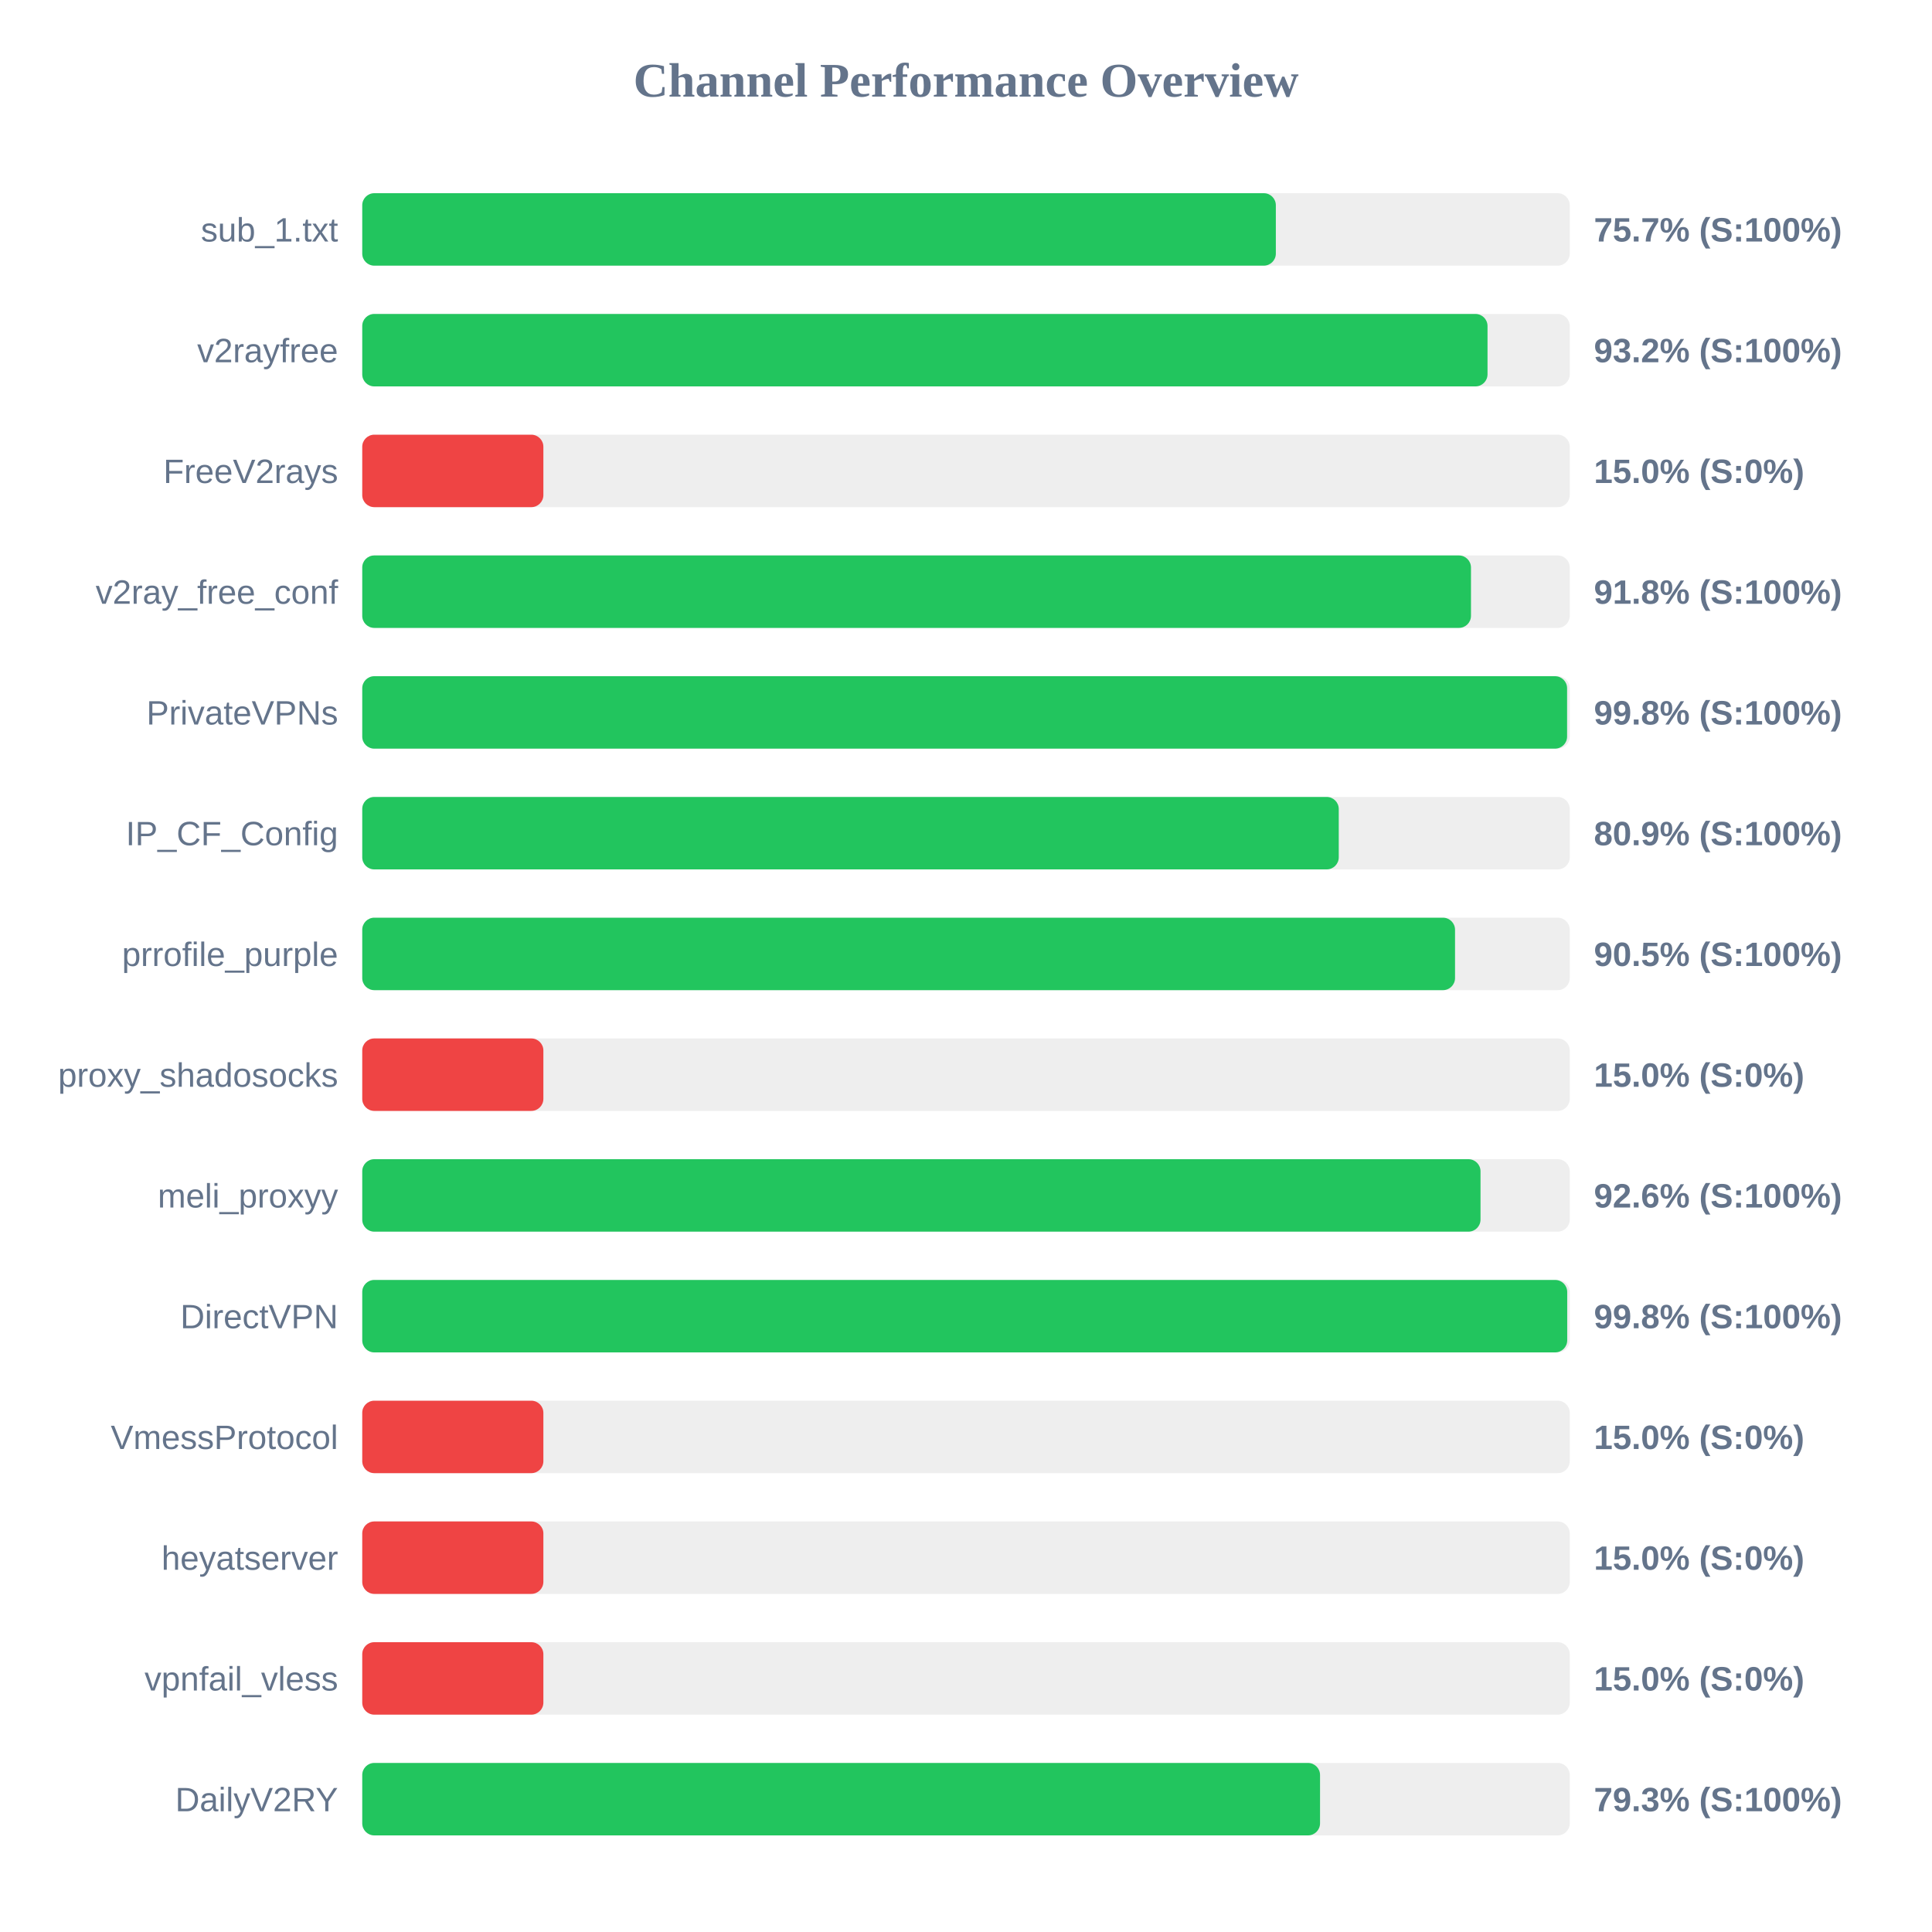
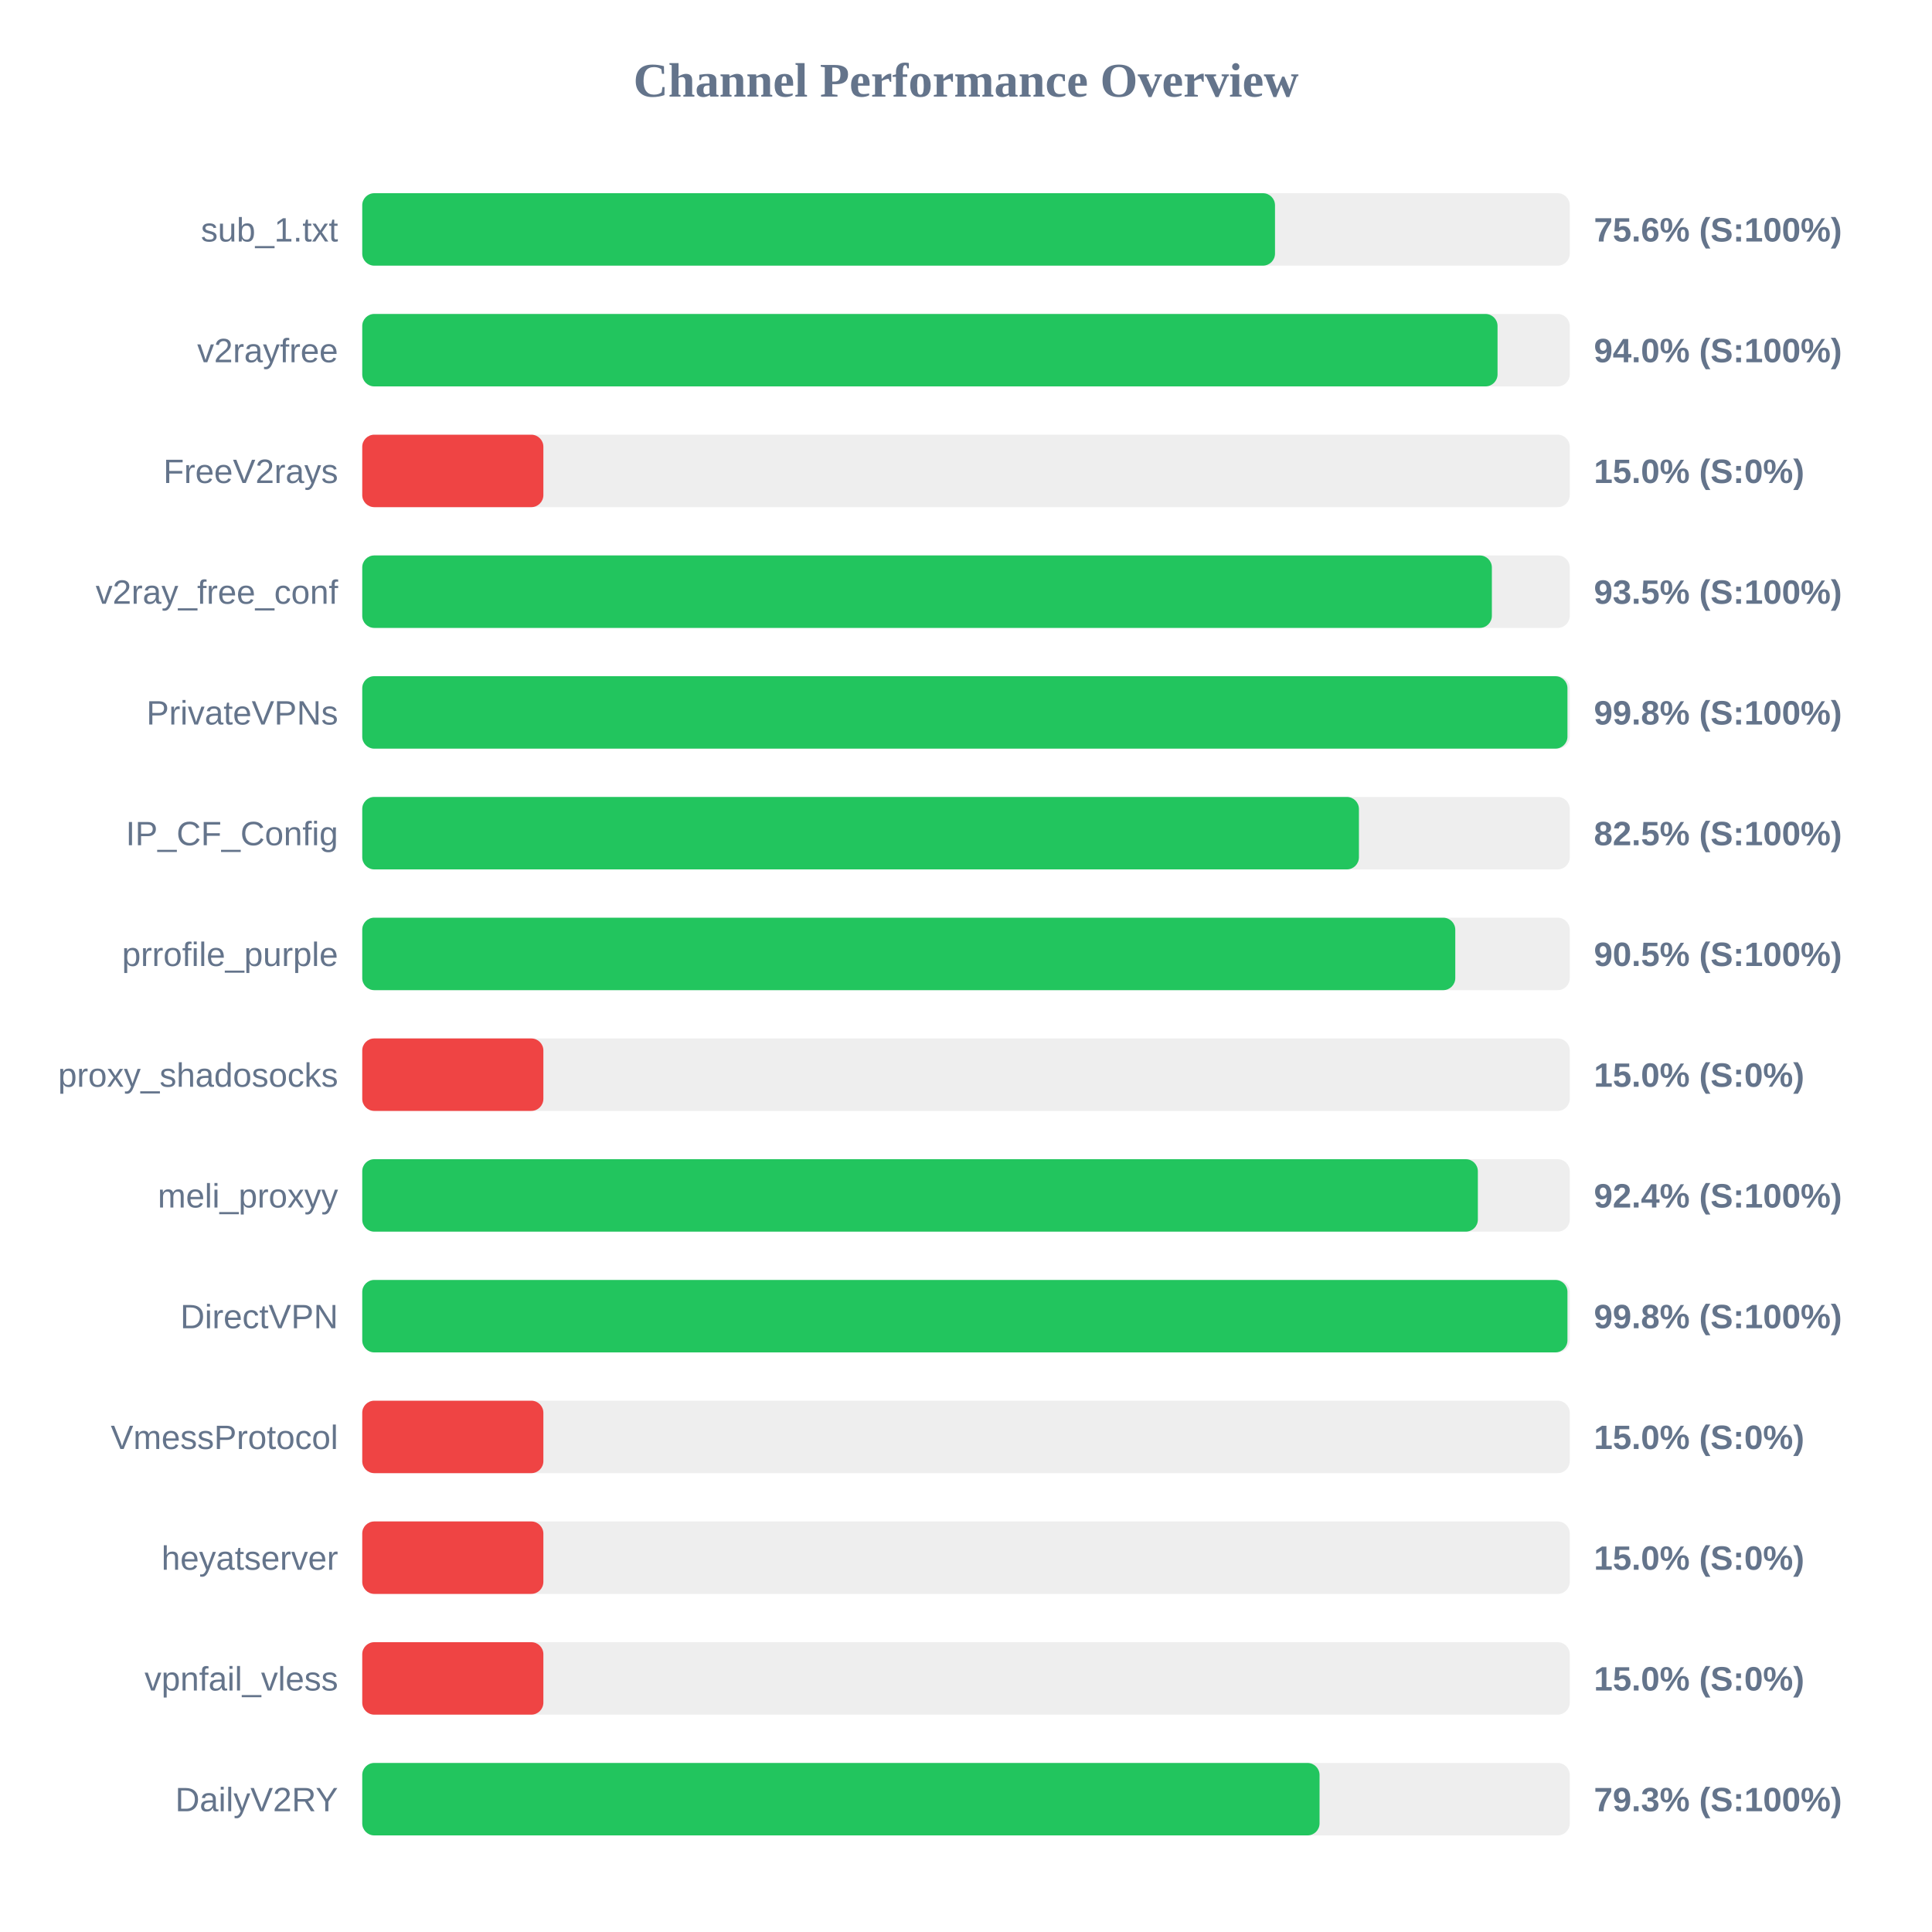
<svg xmlns="http://www.w3.org/2000/svg" width="800" height="800" version="1.1">
  <style>
        .row { font: 14px Arial; fill: #64748b; }
        .score { font: bold 14px Arial; fill: #64748b; }
    </style>
  <text x="400" y="40" text-anchor="middle" font-size="20px" font-weight="bold" fill="#64748b">Channel Performance Overview</text>
  <rect x="150" y="80" width="500" height="30" fill="#eee" rx="5" />
-   <rect x="150" y="80" width="378.3" height="30" fill="#22c55e" rx="5" />
+   <rect x="150" y="80" width="377.95" height="30" fill="#22c55e" rx="5" />
  <text x="140" y="100" text-anchor="end" class="row">sub_1.txt</text>
-   <text x="660" y="100" text-anchor="start" class="score">75.7% (S:100%)</text>
+   <text x="660" y="100" text-anchor="start" class="score">75.6% (S:100%)</text>
  <rect x="150" y="130" width="500" height="30" fill="#eee" rx="5" />
-   <rect x="150" y="130" width="465.95" height="30" fill="#22c55e" rx="5" />
+   <rect x="150" y="130" width="470.1" height="30" fill="#22c55e" rx="5" />
  <text x="140" y="150" text-anchor="end" class="row">v2rayfree</text>
-   <text x="660" y="150" text-anchor="start" class="score">93.2% (S:100%)</text>
+   <text x="660" y="150" text-anchor="start" class="score">94.0% (S:100%)</text>
  <rect x="150" y="180" width="500" height="30" fill="#eee" rx="5" />
  <rect x="150" y="180" width="75.0" height="30" fill="#ef4444" rx="5" />
  <text x="140" y="200" text-anchor="end" class="row">FreeV2rays</text>
  <text x="660" y="200" text-anchor="start" class="score">15.0% (S:0%)</text>
  <rect x="150" y="230" width="500" height="30" fill="#eee" rx="5" />
-   <rect x="150" y="230" width="459.1" height="30" fill="#22c55e" rx="5" />
+   <rect x="150" y="230" width="467.75" height="30" fill="#22c55e" rx="5" />
  <text x="140" y="250" text-anchor="end" class="row">v2ray_free_conf</text>
-   <text x="660" y="250" text-anchor="start" class="score">91.8% (S:100%)</text>
+   <text x="660" y="250" text-anchor="start" class="score">93.5% (S:100%)</text>
  <rect x="150" y="280" width="500" height="30" fill="#eee" rx="5" />
-   <rect x="150" y="280" width="498.9" height="30" fill="#22c55e" rx="5" />
+   <rect x="150" y="280" width="499.05" height="30" fill="#22c55e" rx="5" />
  <text x="140" y="300" text-anchor="end" class="row">PrivateVPNs</text>
  <text x="660" y="300" text-anchor="start" class="score">99.8% (S:100%)</text>
  <rect x="150" y="330" width="500" height="30" fill="#eee" rx="5" />
-   <rect x="150" y="330" width="404.35" height="30" fill="#22c55e" rx="5" />
+   <rect x="150" y="330" width="412.7" height="30" fill="#22c55e" rx="5" />
  <text x="140" y="350" text-anchor="end" class="row">IP_CF_Config</text>
-   <text x="660" y="350" text-anchor="start" class="score">80.9% (S:100%)</text>
+   <text x="660" y="350" text-anchor="start" class="score">82.5% (S:100%)</text>
  <rect x="150" y="380" width="500" height="30" fill="#eee" rx="5" />
-   <rect x="150" y="380" width="452.5" height="30" fill="#22c55e" rx="5" />
+   <rect x="150" y="380" width="452.6" height="30" fill="#22c55e" rx="5" />
  <text x="140" y="400" text-anchor="end" class="row">prrofile_purple</text>
  <text x="660" y="400" text-anchor="start" class="score">90.5% (S:100%)</text>
  <rect x="150" y="430" width="500" height="30" fill="#eee" rx="5" />
  <rect x="150" y="430" width="75.0" height="30" fill="#ef4444" rx="5" />
  <text x="140" y="450" text-anchor="end" class="row">proxy_shadosocks</text>
  <text x="660" y="450" text-anchor="start" class="score">15.0% (S:0%)</text>
  <rect x="150" y="480" width="500" height="30" fill="#eee" rx="5" />
-   <rect x="150" y="480" width="463.05" height="30" fill="#22c55e" rx="5" />
+   <rect x="150" y="480" width="461.95" height="30" fill="#22c55e" rx="5" />
  <text x="140" y="500" text-anchor="end" class="row">meli_proxyy</text>
-   <text x="660" y="500" text-anchor="start" class="score">92.6% (S:100%)</text>
+   <text x="660" y="500" text-anchor="start" class="score">92.4% (S:100%)</text>
  <rect x="150" y="530" width="500" height="30" fill="#eee" rx="5" />
-   <rect x="150" y="530" width="498.95" height="30" fill="#22c55e" rx="5" />
+   <rect x="150" y="530" width="499.05" height="30" fill="#22c55e" rx="5" />
  <text x="140" y="550" text-anchor="end" class="row">DirectVPN</text>
  <text x="660" y="550" text-anchor="start" class="score">99.8% (S:100%)</text>
  <rect x="150" y="580" width="500" height="30" fill="#eee" rx="5" />
  <rect x="150" y="580" width="75.0" height="30" fill="#ef4444" rx="5" />
  <text x="140" y="600" text-anchor="end" class="row">VmessProtocol</text>
  <text x="660" y="600" text-anchor="start" class="score">15.0% (S:0%)</text>
  <rect x="150" y="630" width="500" height="30" fill="#eee" rx="5" />
  <rect x="150" y="630" width="75.0" height="30" fill="#ef4444" rx="5" />
  <text x="140" y="650" text-anchor="end" class="row">heyatserver</text>
  <text x="660" y="650" text-anchor="start" class="score">15.0% (S:0%)</text>
  <rect x="150" y="680" width="500" height="30" fill="#eee" rx="5" />
  <rect x="150" y="680" width="75.0" height="30" fill="#ef4444" rx="5" />
  <text x="140" y="700" text-anchor="end" class="row">vpnfail_vless</text>
  <text x="660" y="700" text-anchor="start" class="score">15.0% (S:0%)</text>
  <rect x="150" y="730" width="500" height="30" fill="#eee" rx="5" />
-   <rect x="150" y="730" width="396.6" height="30" fill="#22c55e" rx="5" />
+   <rect x="150" y="730" width="396.4" height="30" fill="#22c55e" rx="5" />
  <text x="140" y="750" text-anchor="end" class="row">DailyV2RY</text>
  <text x="660" y="750" text-anchor="start" class="score">79.3% (S:100%)</text>
</svg>
